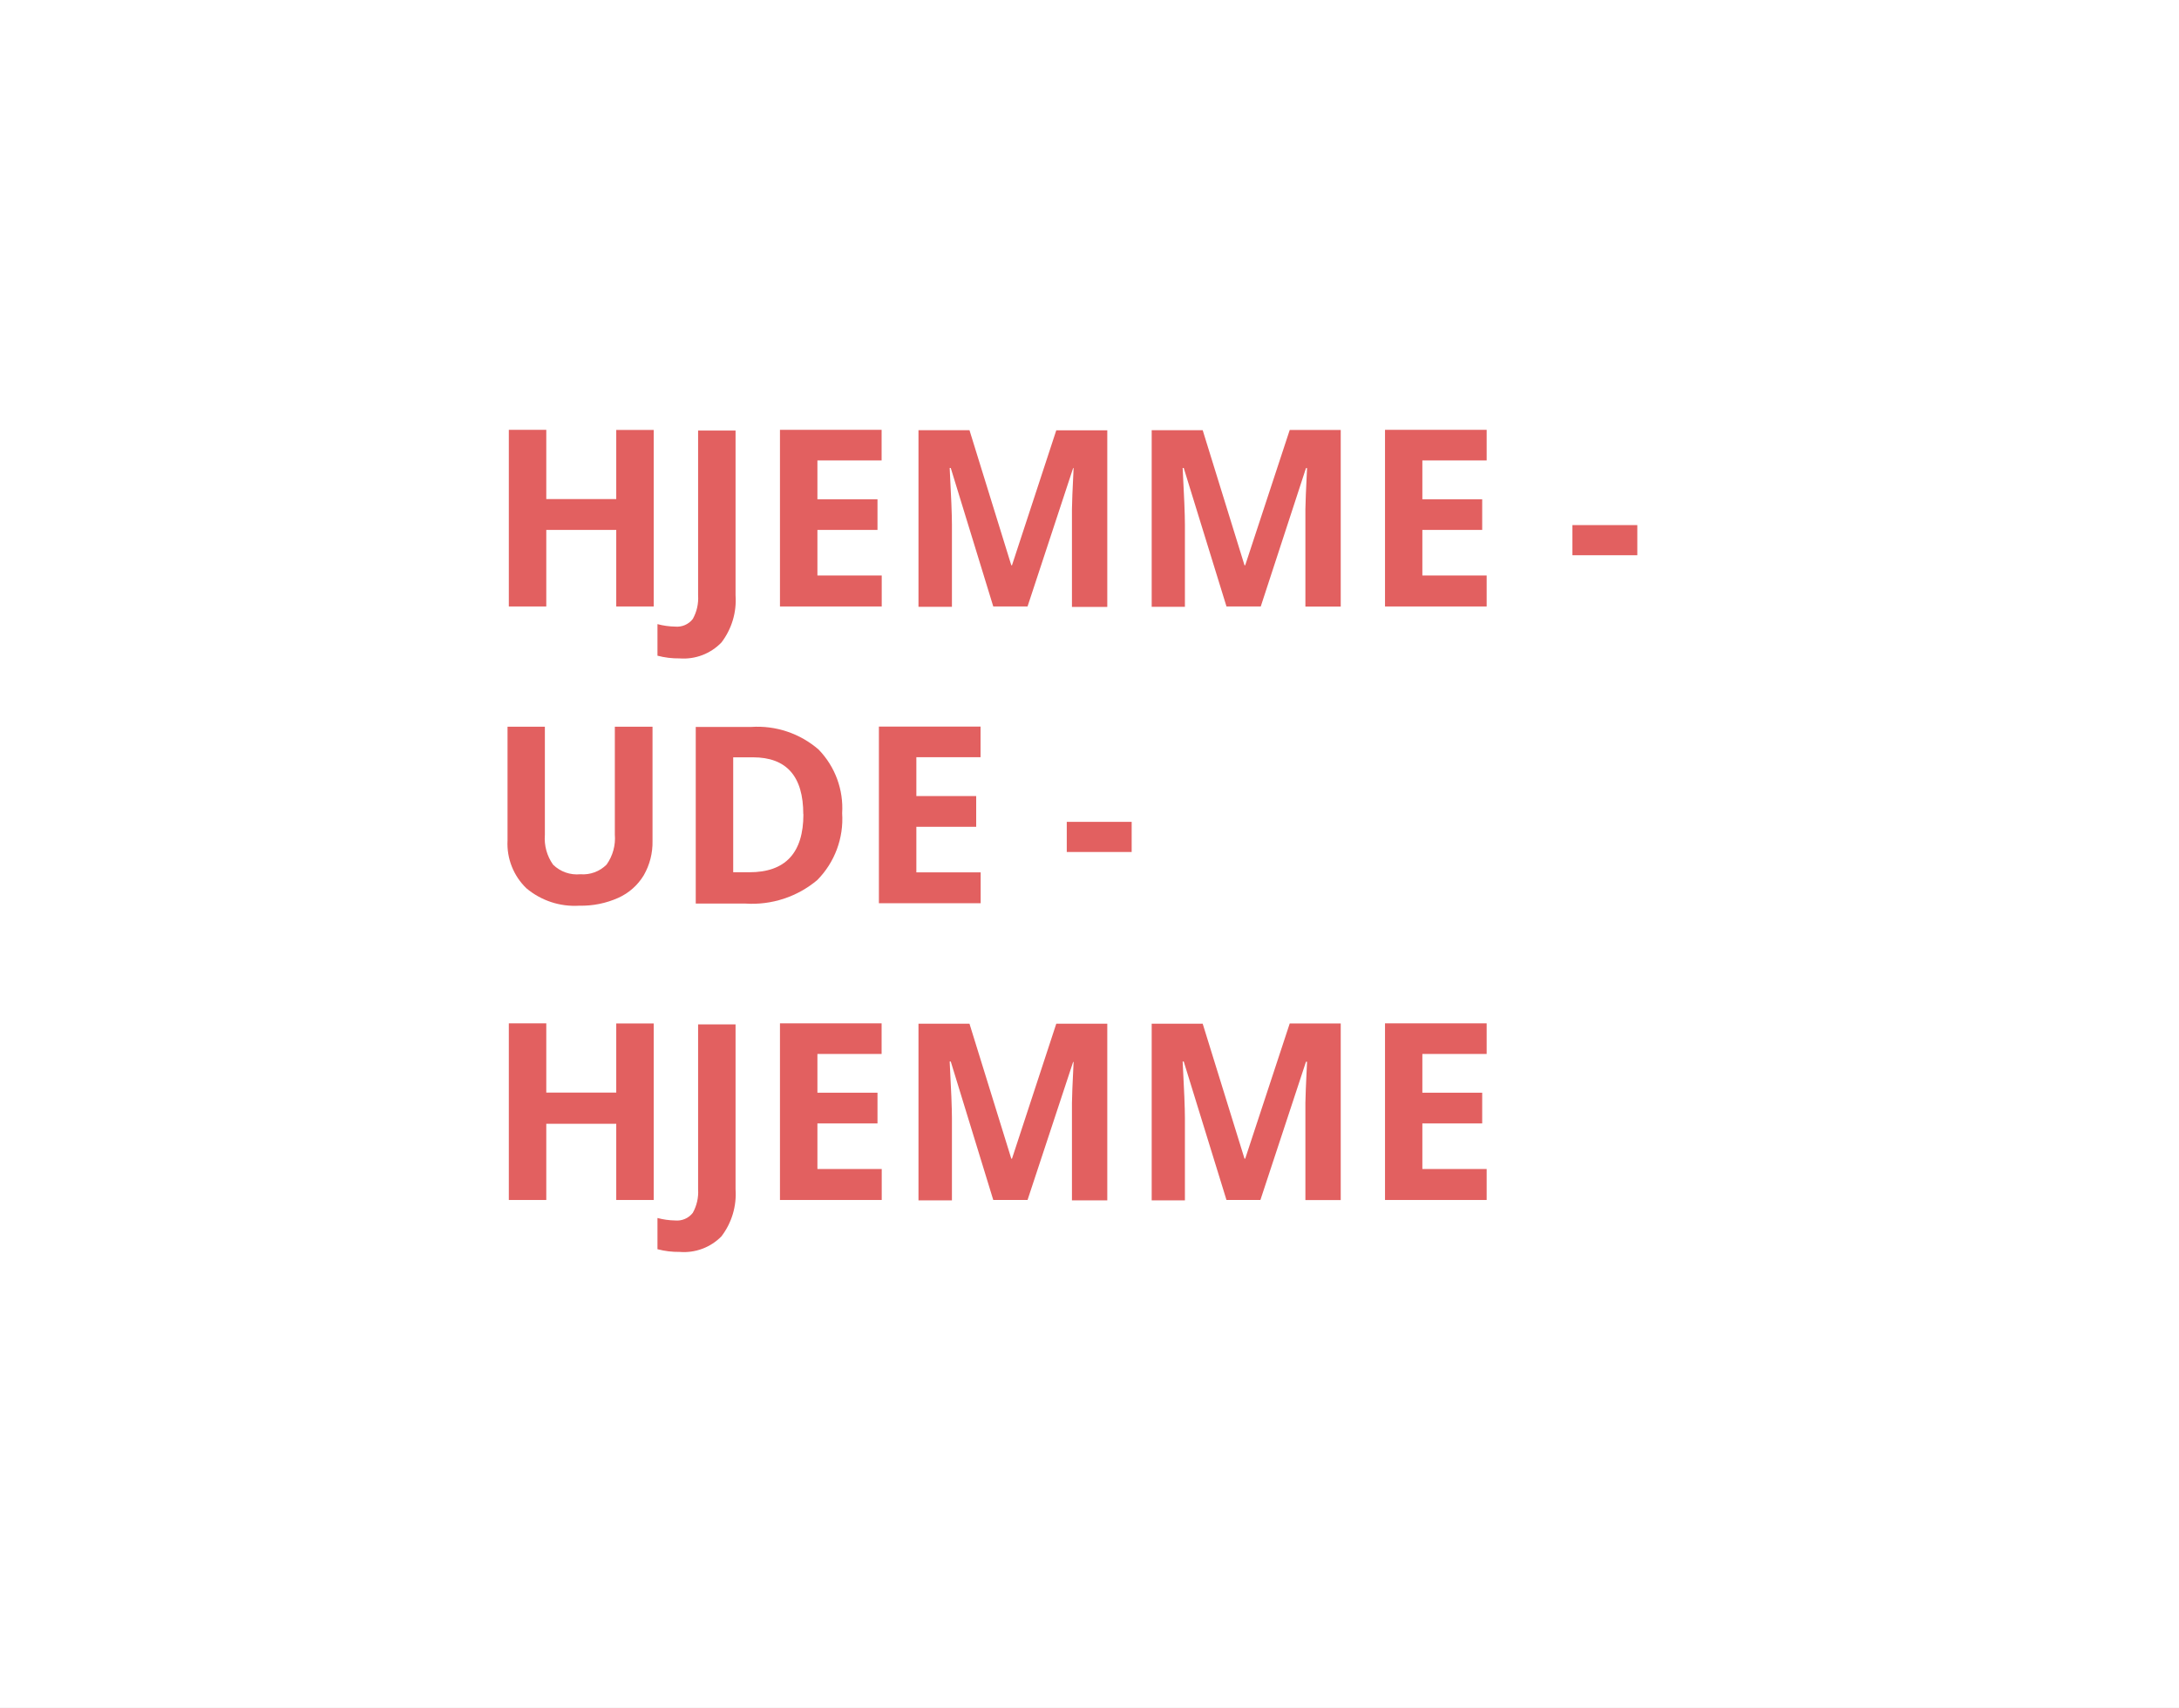
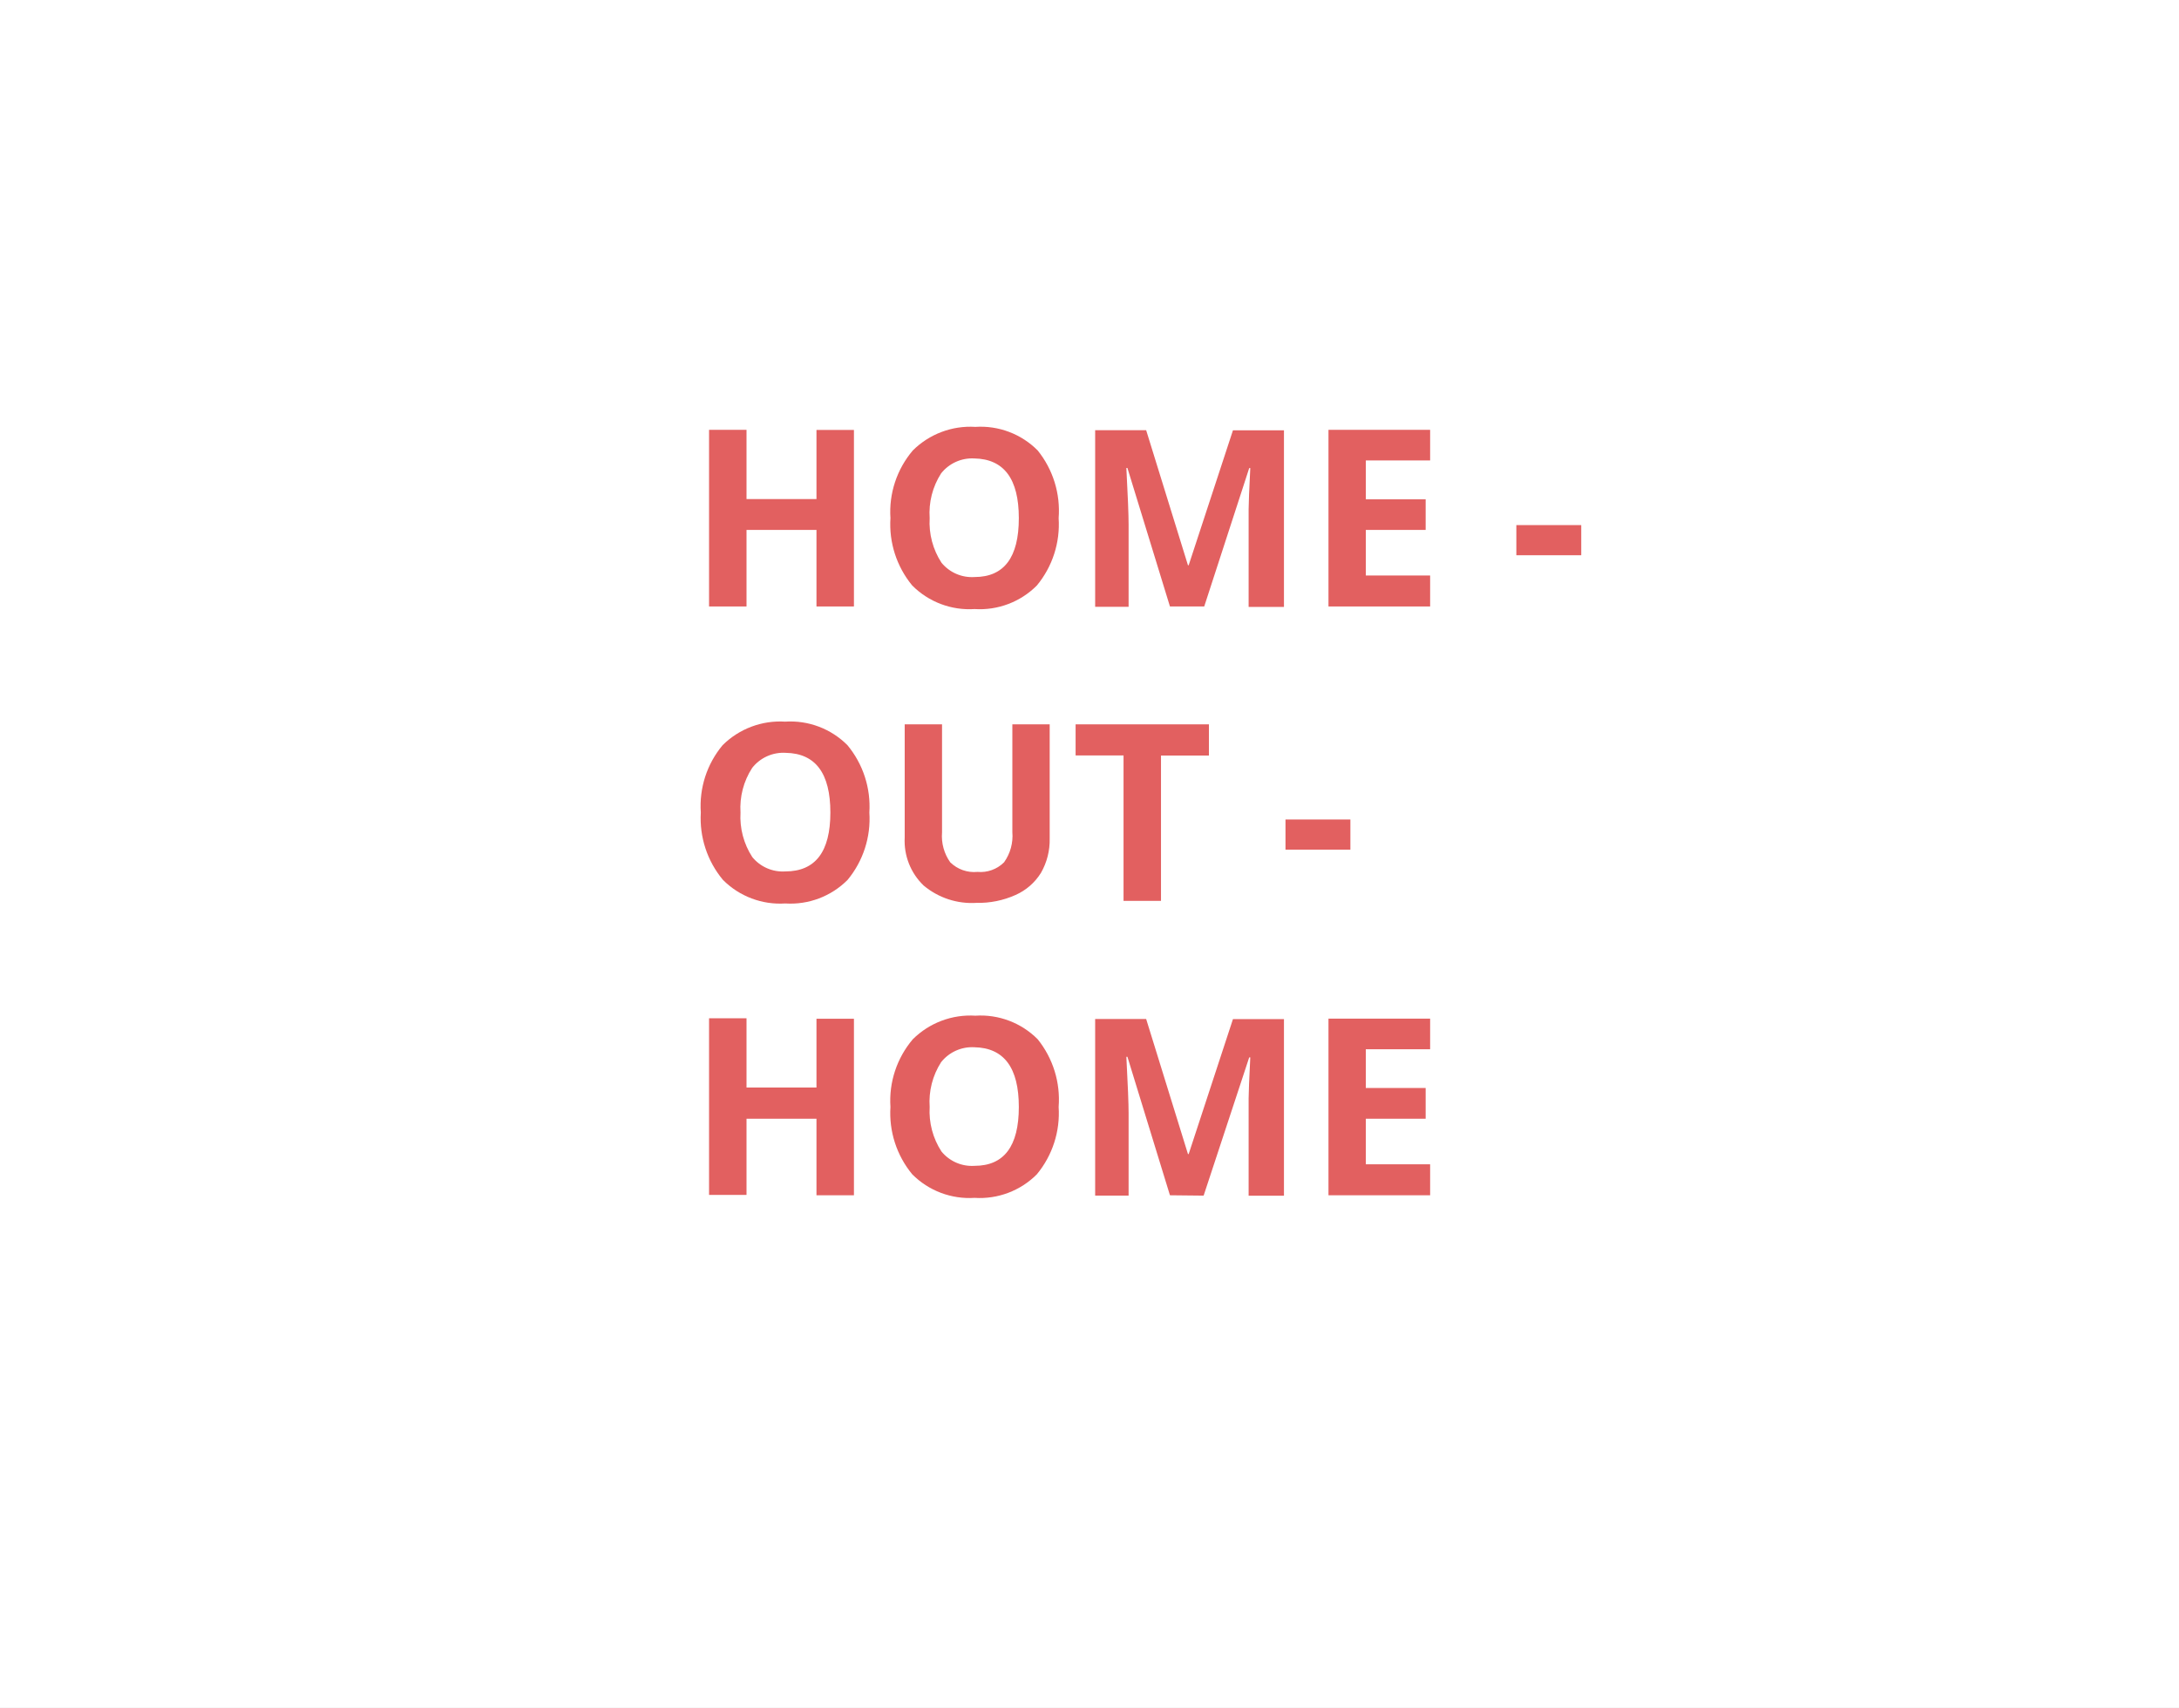
- <svg xmlns="http://www.w3.org/2000/svg" id="BG" viewBox="0 0 185 145">
+ <svg xmlns="http://www.w3.org/2000/svg" viewBox="0 0 185 145">
  <defs>
    <style>.cls-1{fill:#fff;}.cls-2{fill:#e26060;}</style>
  </defs>
-   <rect class="cls-1" width="185" height="145" />
-   <path class="cls-2" d="M56,51.5H52.82V45H46.88V51.5H43.7v-15h3.18v5.88h5.94V36.51H56v15Z" transform="translate(-0.5 0)" />
-   <path class="cls-2" d="M58.2,55.91a7,7,0,0,1-1.88-.23V53a6.22,6.22,0,0,0,1.5.21,1.69,1.69,0,0,0,1.5-.65,3.62,3.62,0,0,0,.45-2v-14h3.18v14a5.91,5.91,0,0,1-1.2,4A4.46,4.46,0,0,1,58.2,55.91Z" transform="translate(-0.5 0)" />
-   <path class="cls-2" d="M75.35,51.5H66.72v-15h8.63v2.6H69.9V42.4H75V45H69.9v3.87h5.46V51.5Z" transform="translate(-0.5 0)" />
-   <path class="cls-2" d="M84.83,51.5L81.22,39.74H81.13q0.19,3.59.19,4.79v7H78.48v-15h4.33L86.36,48h0.06l3.76-11.46h4.33v15h-3V44.4q0-.5,0-1.16t0.14-3.49H91.61L87.74,51.5H84.83Z" transform="translate(-0.5 0)" />
-   <path class="cls-2" d="M104.63,51.5L101,39.74h-0.09q0.19,3.59.19,4.79v7H98.28v-15h4.33L106.16,48h0.06L110,36.51h4.33v15h-3V44.4c0-.33,0-0.72,0-1.16s0.05-1.6.14-3.49h-0.09L107.54,51.5h-2.91Z" transform="translate(-0.5 0)" />
-   <path class="cls-2" d="M126.72,51.5h-8.63v-15h8.63v2.6h-5.46V42.4h5.08V45h-5.08v3.87h5.46V51.5Z" transform="translate(-0.5 0)" />
-   <path class="cls-2" d="M134,47.15V44.59h5.51v2.56H134Z" transform="translate(-0.5 0)" />
-   <path class="cls-2" d="M55.9,61.71v9.7a5.6,5.6,0,0,1-.74,2.91A4.84,4.84,0,0,1,53,76.24a7.68,7.68,0,0,1-3.32.67,6.36,6.36,0,0,1-4.49-1.48,5.26,5.26,0,0,1-1.6-4.06V61.71h3.17v9.18a3.84,3.84,0,0,0,.7,2.54,2.9,2.9,0,0,0,2.31.81A2.83,2.83,0,0,0,52,73.42a3.86,3.86,0,0,0,.7-2.56V61.71H55.9Z" transform="translate(-0.5 0)" />
-   <path class="cls-2" d="M72,69.06a7.38,7.38,0,0,1-2.11,5.67,8.59,8.59,0,0,1-6.09,2H59.57v-15h4.71A7.92,7.92,0,0,1,70,63.65,7.13,7.13,0,0,1,72,69.06Zm-3.3.08q0-4.83-4.27-4.83H62.75v9.76h1.36Q68.71,74.08,68.71,69.14Z" transform="translate(-0.5 0)" />
-   <path class="cls-2" d="M83.75,76.7H75.12v-15h8.63v2.6H78.3V67.6h5.08v2.61H78.3v3.87h5.46V76.7Z" transform="translate(-0.5 0)" />
-   <path class="cls-2" d="M91.07,72.35V69.79h5.51v2.56H91.07Z" transform="translate(-0.5 0)" />
-   <path class="cls-2" d="M56,101.9H52.82V95.43H46.88v6.47H43.7v-15h3.18v5.88h5.94V86.91H56v15Z" transform="translate(-0.5 0)" />
-   <path class="cls-2" d="M58.2,106.31a7,7,0,0,1-1.88-.23v-2.65a6.22,6.22,0,0,0,1.5.21,1.69,1.69,0,0,0,1.5-.65,3.62,3.62,0,0,0,.45-2v-14h3.18v14a5.91,5.91,0,0,1-1.2,4A4.46,4.46,0,0,1,58.2,106.31Z" transform="translate(-0.5 0)" />
-   <path class="cls-2" d="M75.35,101.9H66.72v-15h8.63v2.6H69.9v3.29H75v2.61H69.9v3.87h5.46v2.63Z" transform="translate(-0.5 0)" />
-   <path class="cls-2" d="M84.83,101.9L81.22,90.14H81.13q0.19,3.59.19,4.79v7H78.48v-15h4.33l3.55,11.46h0.06l3.76-11.46h4.33v15h-3v-7.1q0-.5,0-1.16t0.14-3.49H91.61L87.74,101.9H84.83Z" transform="translate(-0.5 0)" />
-   <path class="cls-2" d="M104.63,101.9L101,90.14h-0.09q0.19,3.59.19,4.79v7H98.28v-15h4.33l3.55,11.46h0.06L110,86.91h4.33v15h-3v-7.1c0-.33,0-0.72,0-1.16s0.05-1.6.14-3.49h-0.09l-3.87,11.74h-2.91Z" transform="translate(-0.5 0)" />
-   <path class="cls-2" d="M126.72,101.9h-8.63v-15h8.63v2.6h-5.46v3.29h5.08v2.61h-5.08v3.87h5.46v2.63Z" transform="translate(-0.5 0)" />
+   <g id="BG">
+     <rect class="cls-1" width="185" height="145" />
+   </g>
+   <g id="Aktant">
+     <g id="Komposition">
+       <path class="cls-2" d="M73,51.5H69.82V45H63.88V51.5H60.7v-15h3.18v5.88h5.94V36.51H73Z" transform="translate(-0.5 0)" />
+       <path class="cls-2" d="M90.38,44a8.13,8.13,0,0,1-1.85,5.72,6.84,6.84,0,0,1-5.29,2,6.84,6.84,0,0,1-5.29-2A8.16,8.16,0,0,1,76.1,44,8.05,8.05,0,0,1,78,38.25a6.92,6.92,0,0,1,5.31-2,6.82,6.82,0,0,1,5.29,2A8.15,8.15,0,0,1,90.38,44ZM79.43,44a6.26,6.26,0,0,0,1,3.78A3.34,3.34,0,0,0,83.24,49Q87,49,87,44t-3.78-5.07A3.36,3.36,0,0,0,80.4,40.2,6.24,6.24,0,0,0,79.43,44Z" transform="translate(-0.5 0)" />
+       <path class="cls-2" d="M99.83,51.5,96.22,39.74h-.09q.19,3.59.19,4.79v7H93.48v-15h4.33L101.36,48h.06l3.76-11.46h4.33v15h-3V44.4q0-.5,0-1.16t.14-3.49h-.09L102.74,51.5Z" transform="translate(-0.5 0)" />
+       <path class="cls-2" d="M121.92,51.5h-8.63v-15h8.63v2.6h-5.46V42.4h5.08V45h-5.08v3.87h5.46Z" transform="translate(-0.5 0)" />
+       <path class="cls-2" d="M129.24,47.15V44.59h5.51v2.56Z" transform="translate(-0.5 0)" />
+       <path class="cls-2" d="M74.31,69a8.13,8.13,0,0,1-1.85,5.72,6.84,6.84,0,0,1-5.29,2,6.84,6.84,0,0,1-5.29-2A8.16,8.16,0,0,1,60,69a8.05,8.05,0,0,1,1.85-5.72,6.92,6.92,0,0,1,5.31-2,6.83,6.83,0,0,1,5.29,2A8.16,8.16,0,0,1,74.31,69ZM63.37,69a6.26,6.26,0,0,0,1,3.78A3.34,3.34,0,0,0,67.17,74Q71,74,71,69t-3.78-5.07a3.36,3.36,0,0,0-2.86,1.28A6.24,6.24,0,0,0,63.37,69Z" transform="translate(-0.5 0)" />
+       <path class="cls-2" d="M89.62,61.51v9.7a5.6,5.6,0,0,1-.74,2.91A4.84,4.84,0,0,1,86.72,76a7.68,7.68,0,0,1-3.32.67,6.36,6.36,0,0,1-4.49-1.48,5.26,5.26,0,0,1-1.6-4.06V61.51h3.17v9.18a3.84,3.84,0,0,0,.7,2.54,2.9,2.9,0,0,0,2.31.81,2.83,2.83,0,0,0,2.26-.82,3.86,3.86,0,0,0,.7-2.56V61.51Z" transform="translate(-0.5 0)" />
+       <path class="cls-2" d="M99.07,76.5H95.89V64.15H91.82V61.51h11.32v2.65H99.07Z" transform="translate(-0.5 0)" />
+       <path class="cls-2" d="M109.64,72.15V69.59h5.51v2.56Z" transform="translate(-0.5 0)" />
+       <path class="cls-2" d="M73,101.5H69.82V95H63.88v6.47H60.7v-15h3.18v5.88h5.94V86.51H73Z" transform="translate(-0.5 0)" />
+       <path class="cls-2" d="M90.38,94a8.13,8.13,0,0,1-1.85,5.72,6.84,6.84,0,0,1-5.29,2,6.84,6.84,0,0,1-5.29-2A8.16,8.16,0,0,1,76.1,94,8.05,8.05,0,0,1,78,88.25a6.92,6.92,0,0,1,5.31-2,6.83,6.83,0,0,1,5.29,2A8.16,8.16,0,0,1,90.38,94ZM79.43,94a6.26,6.26,0,0,0,1,3.78A3.34,3.34,0,0,0,83.24,99Q87,99,87,94t-3.78-5.07A3.36,3.36,0,0,0,80.4,90.2,6.24,6.24,0,0,0,79.43,94Z" transform="translate(-0.5 0)" />
+       <path class="cls-2" d="M99.83,101.5,96.22,89.74h-.09q.19,3.59.19,4.79v7H93.48v-15h4.33L101.36,98h.06l3.76-11.46h4.33v15h-3v-7.1q0-.5,0-1.16t.14-3.49h-.09l-3.87,11.74Z" transform="translate(-0.5 0)" />
+       <path class="cls-2" d="M121.92,101.5h-8.63v-15h8.63v2.6h-5.46v3.29h5.08V95h-5.08v3.87h5.46Z" transform="translate(-0.5 0)" />
+     </g>
+   </g>
</svg>
